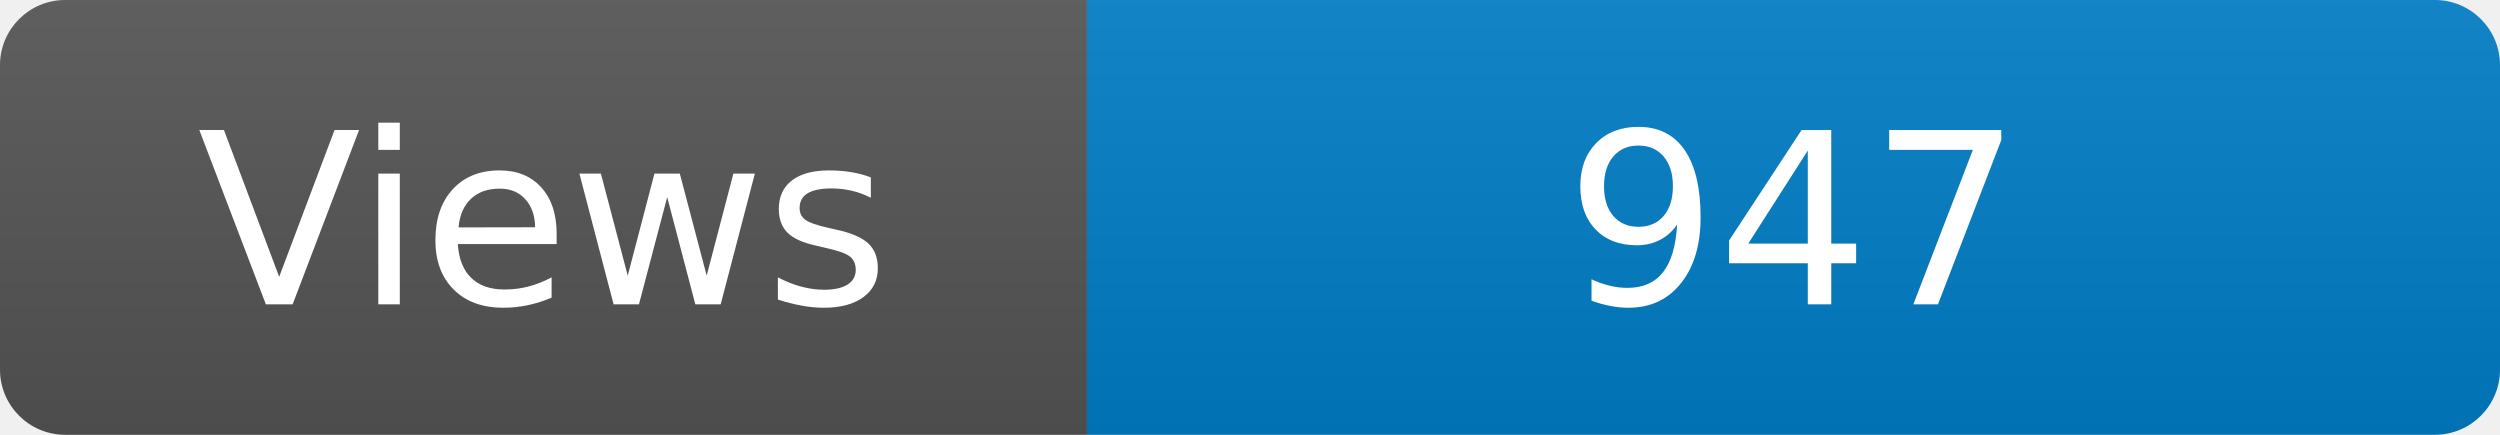
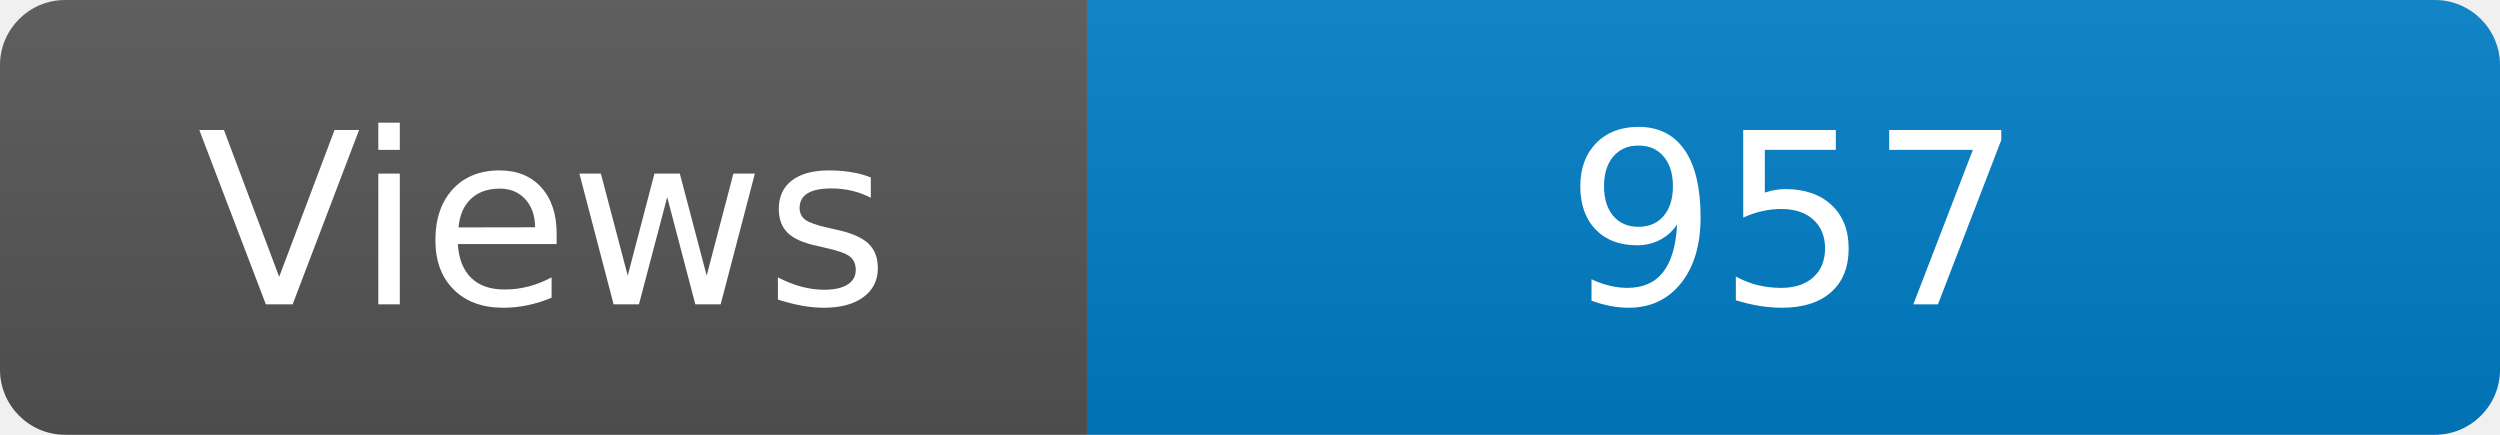
<svg xmlns="http://www.w3.org/2000/svg" width="115" height="20" role="img" aria-label="Maintained?: yes">
  <linearGradient id="s" x2="0" y2="100%">
    <stop offset="0" stop-color="#bbb" stop-opacity=".1" />
    <stop offset="1" stop-opacity=".1" />
  </linearGradient>
  <clipPath id="r">
    <rect width="115" height="20" rx="3" fill="#fff" />
  </clipPath>
  <g clip-path="url(#r)">
    <rect width="50" height="20" fill="#555" />
    <rect x="50" width="160" height="20" fill="#007ec6" />
    <rect width="115" height="20" fill="url(#s)" />
  </g>
  <g fill="#fff" text-anchor="middle" font-family="Verdana,Geneva,DejaVu Sans,sans-serif" font-size="110">
    <text x="250" y="140" transform="scale(.1)" fill="#fff">Views</text>
-     <text x="825" y="140" transform="scale(.1)" fill="#fff">947</text>
+     <text x="825" y="140" transform="scale(.1)" fill="#fff">957</text>
  </g>
</svg>
